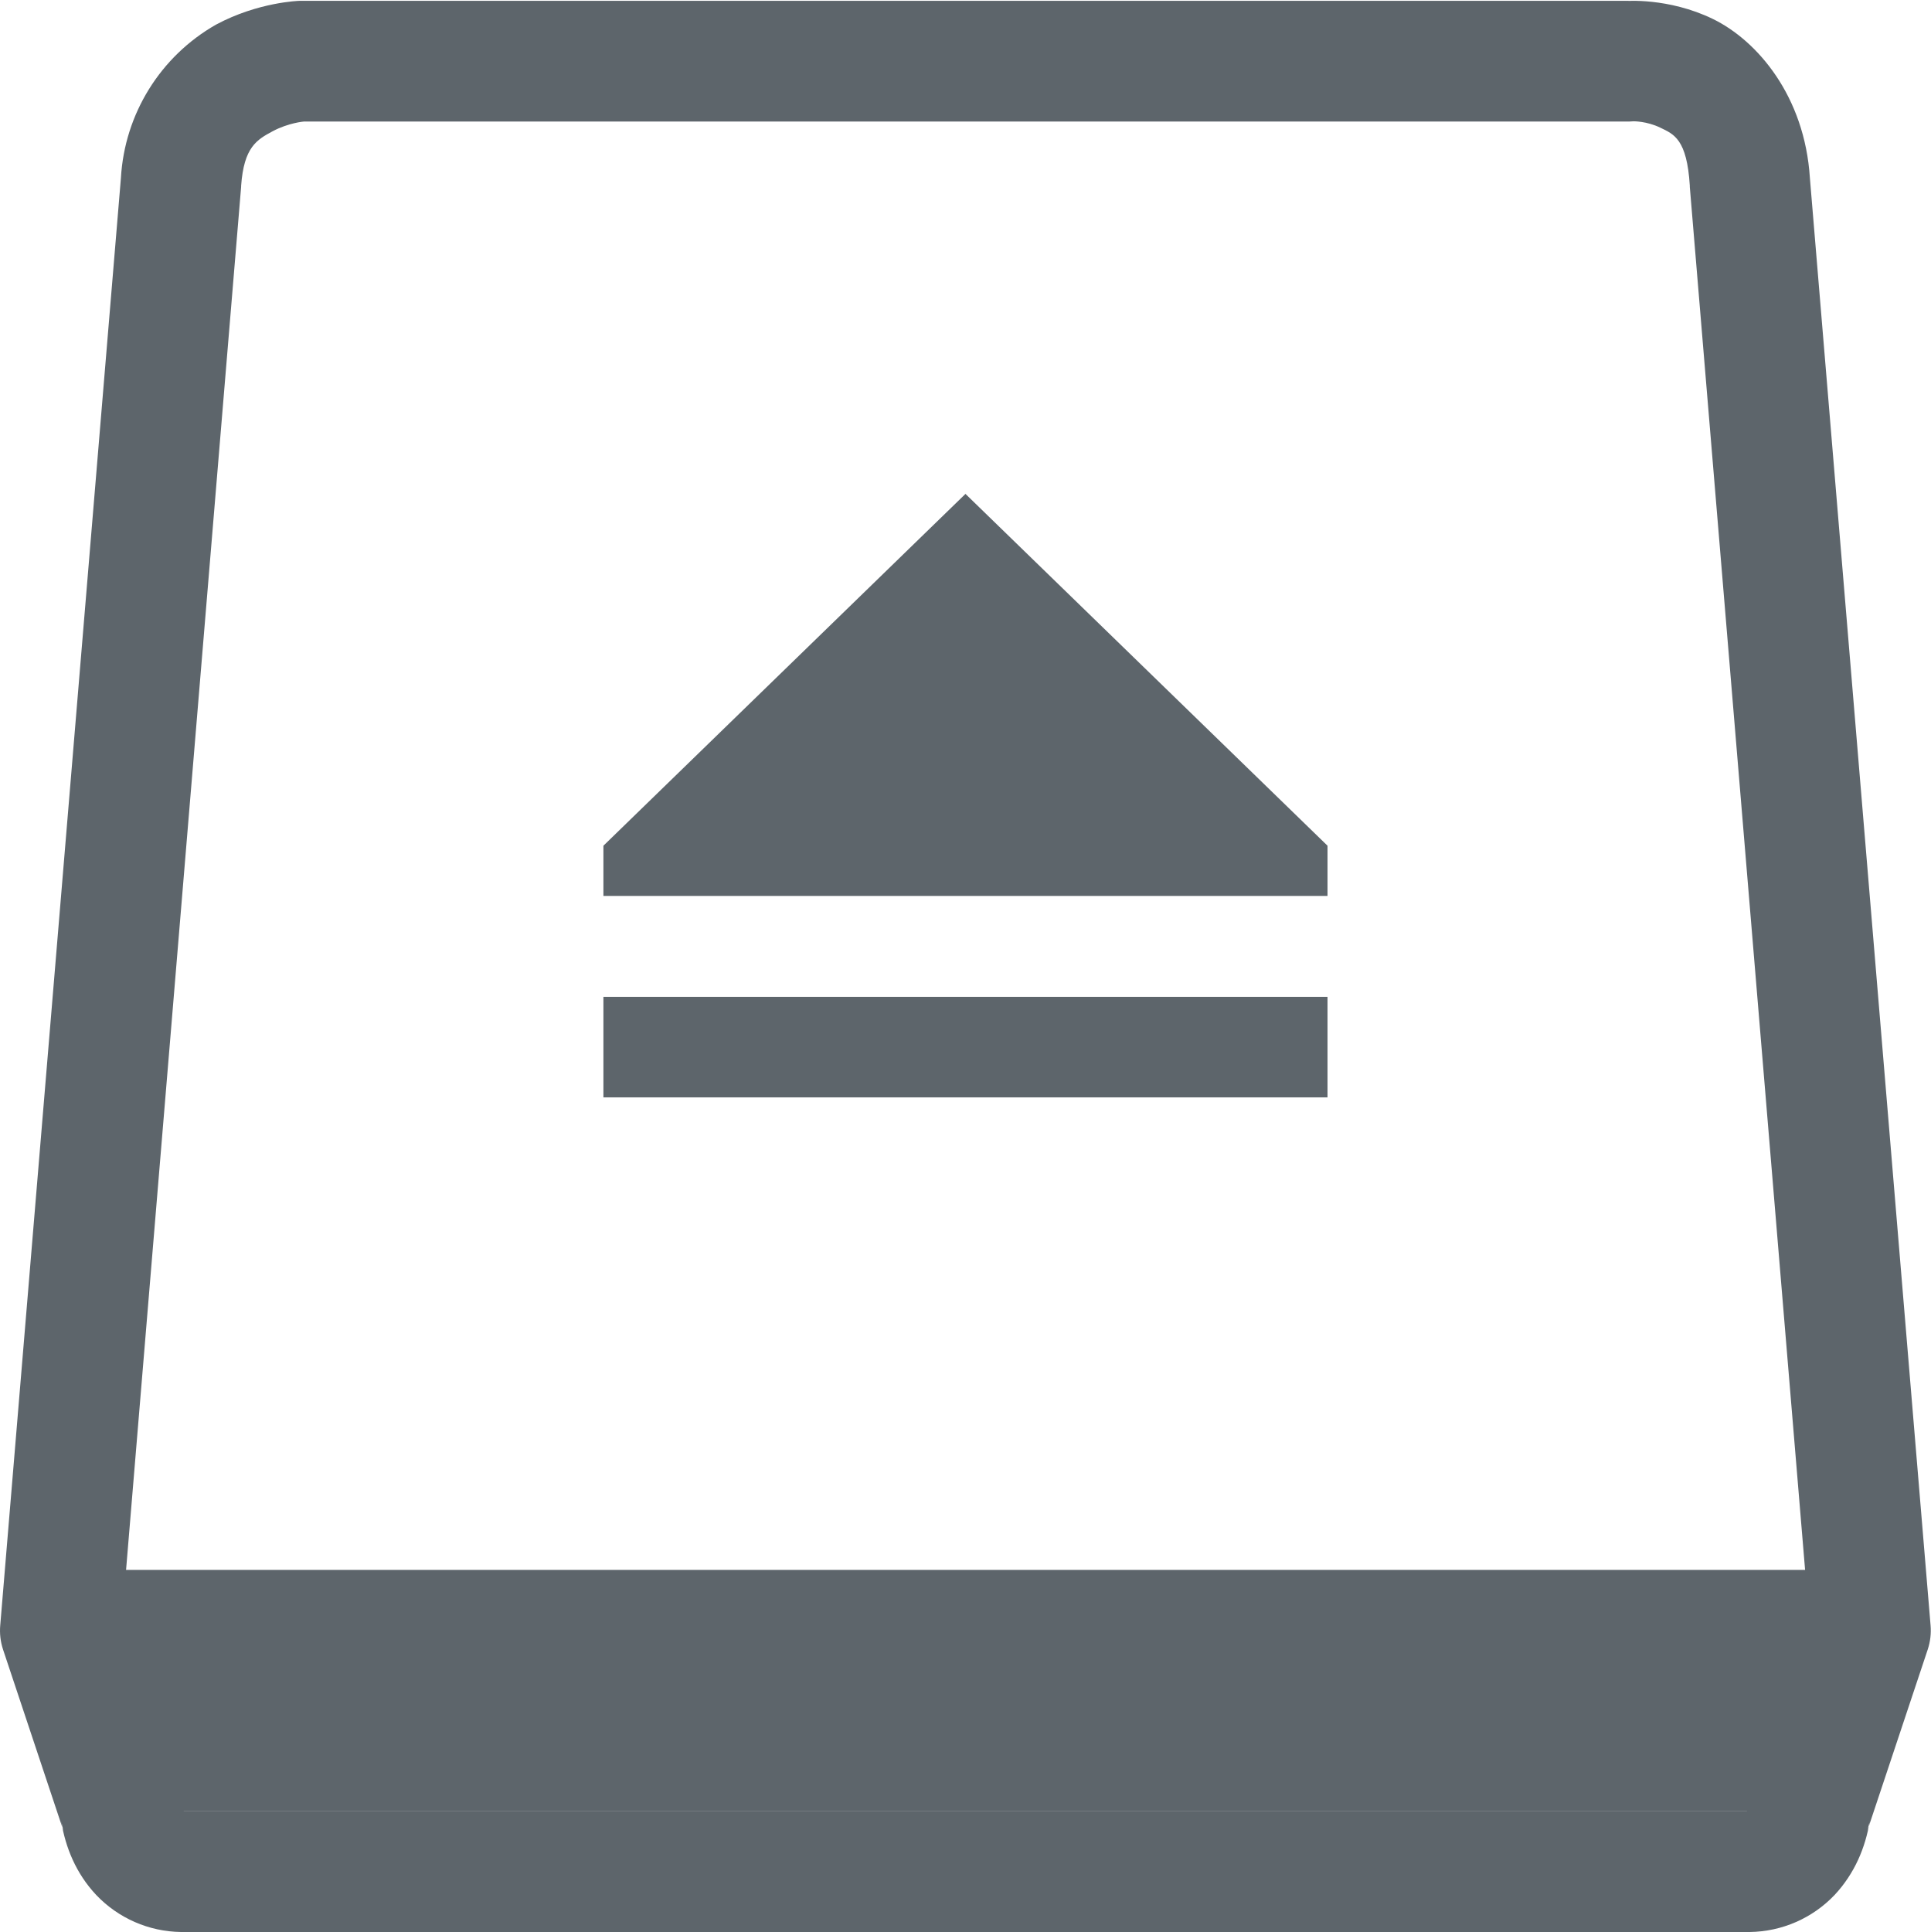
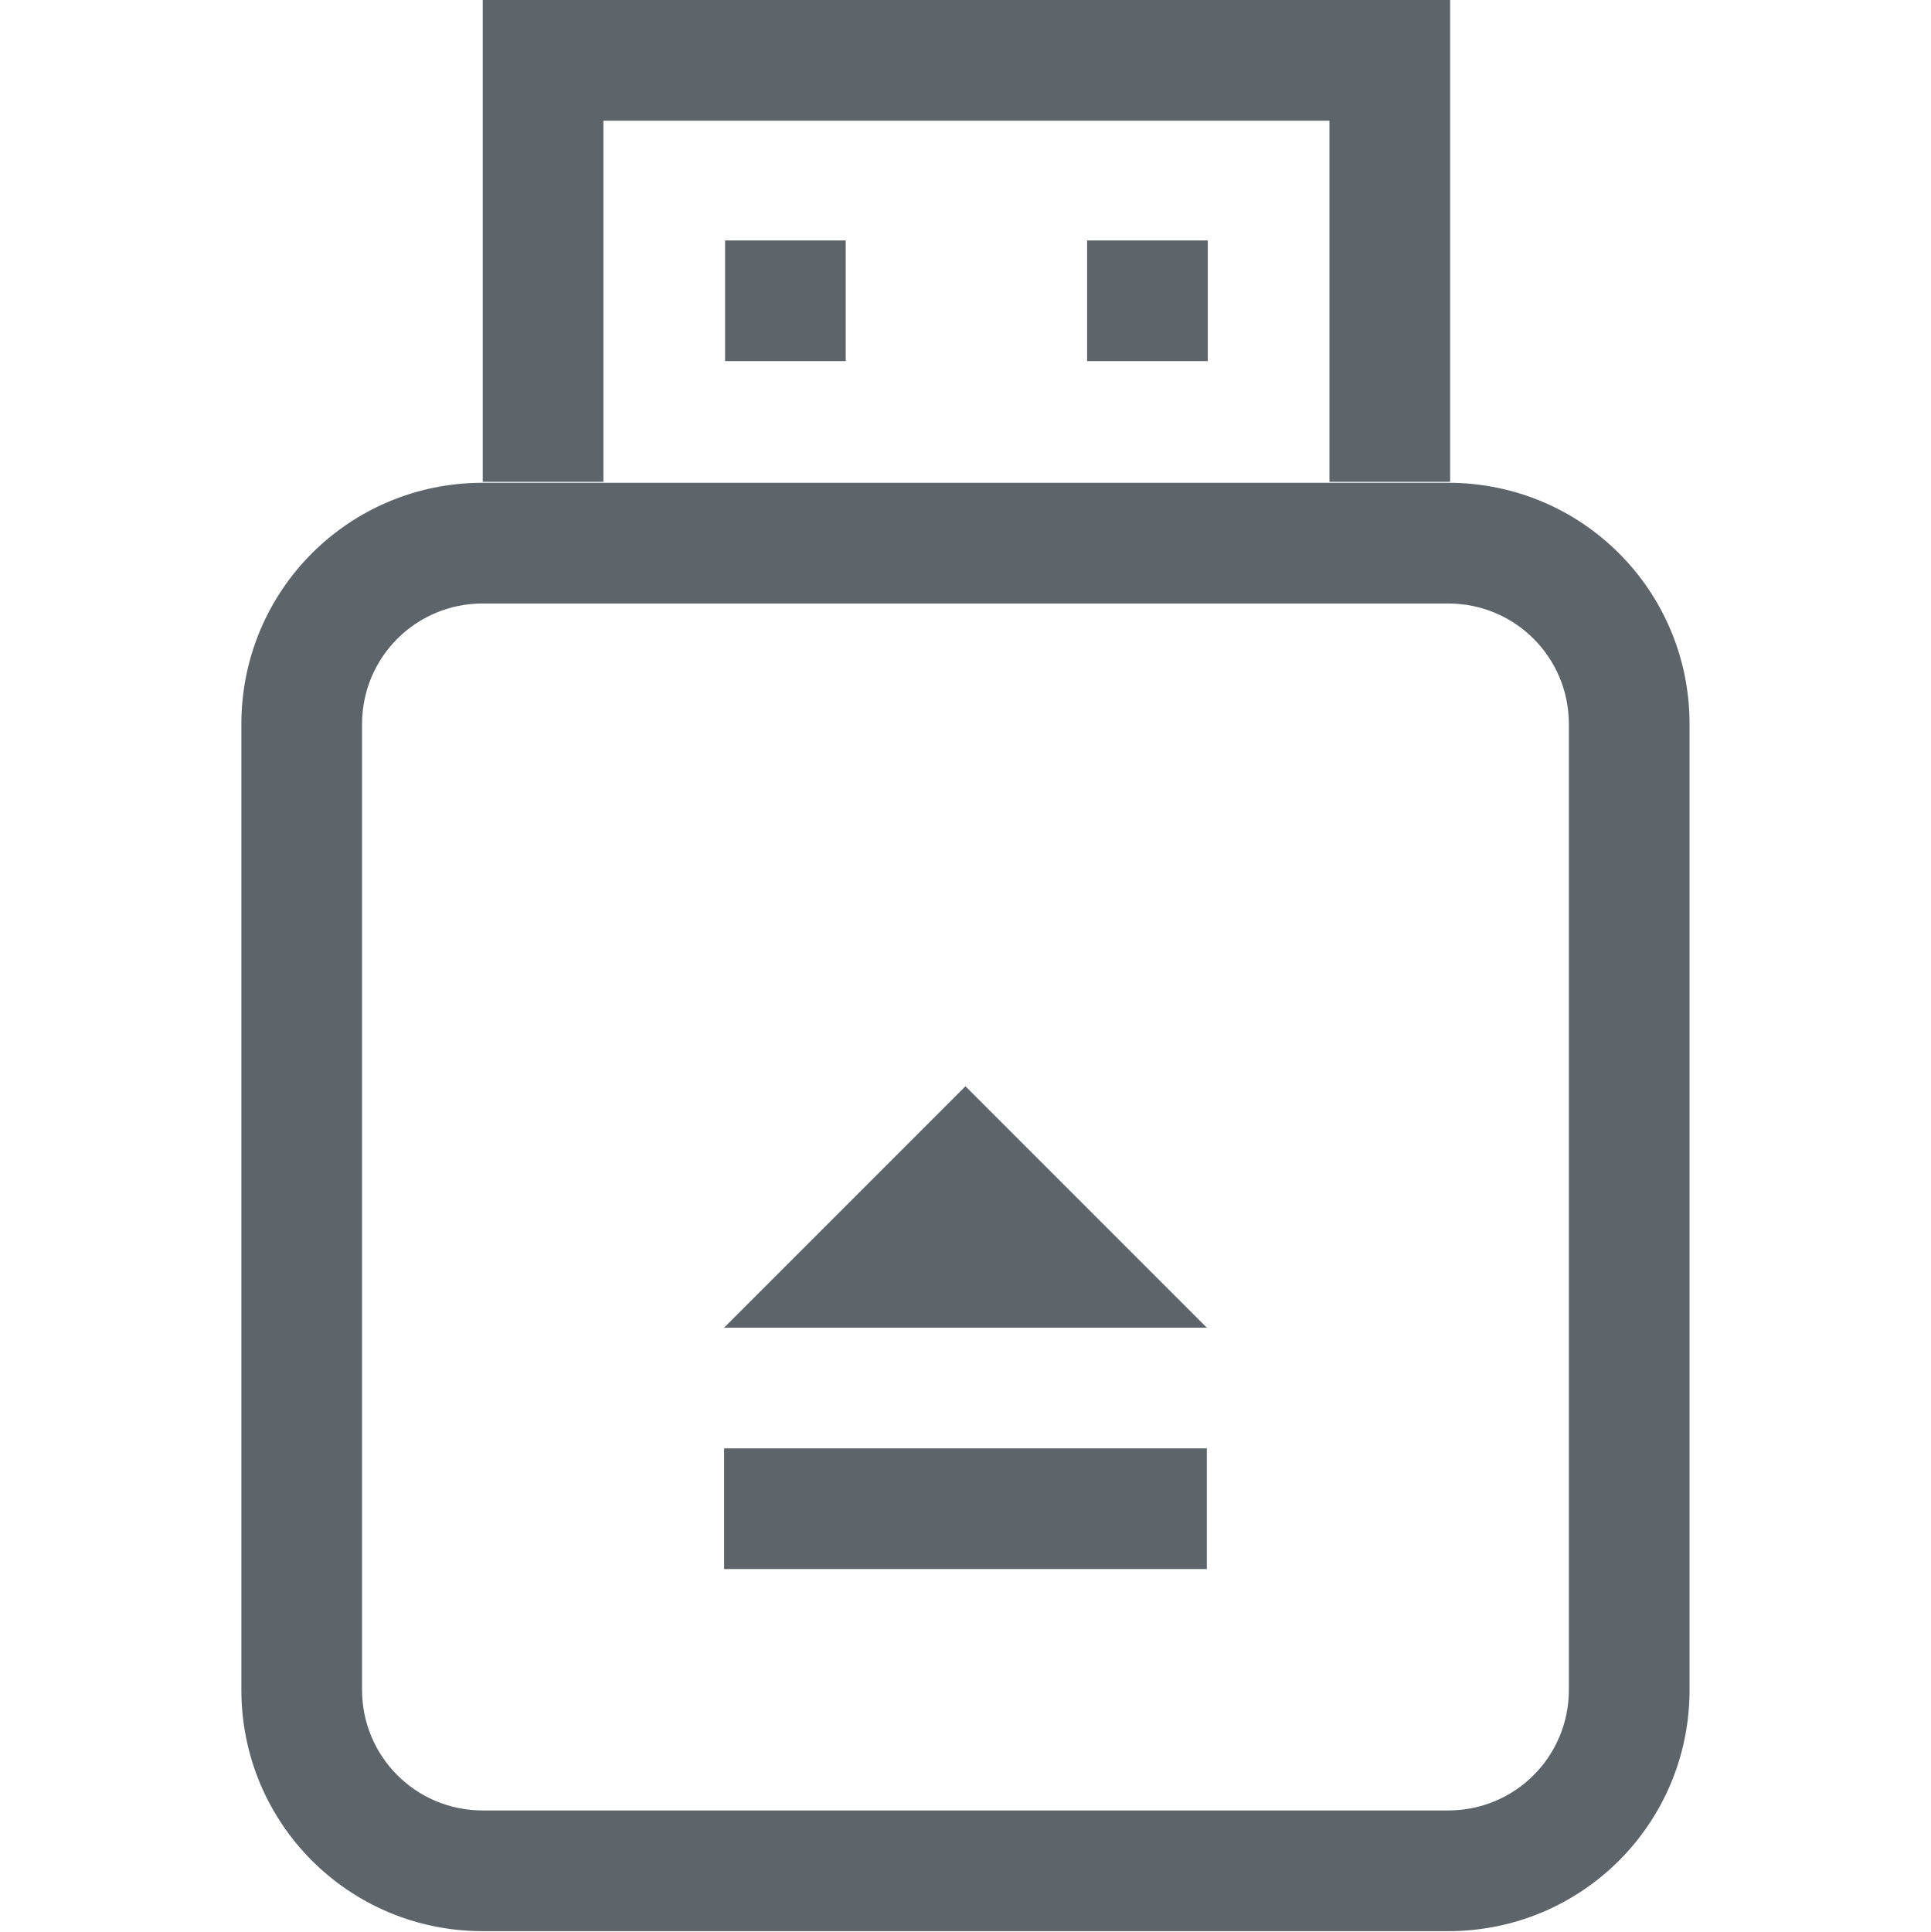
- <svg xmlns="http://www.w3.org/2000/svg" height="16.007" width="16">
-   <g color="#000" fill="#5d656b" font-family="sans-serif" font-weight="400">
-     <path d="M2.48.007s-.34.009-.69.197a1.564 1.564 0 0 0-.788 1.27l-1 11.992a.5.5 0 0 0 .023.2l.5 1.5-.018-.077c.036.219.123.433.29.611a.987.987 0 0 0 .702.307h13a.987.987 0 0 0 .703-.307c.166-.178.255-.392.291-.611l-.019.076.5-1.5a.5.5 0 0 0 .023-.199l-1-11.992c-.043-.676-.434-1.137-.804-1.317-.372-.18-.727-.148-.727-.148L13.5.007h-11a.5.5 0 0 0-.02 0zm11.055.998s.11-.002.223.053c.112.054.22.094.244.48a.5.5 0 0 0 0 .01l.992 11.899-.469 1.402a.5.5 0 0 0-.018.076c-.01.048-.027.073-.033.082H1.525c-.01-.01-.023-.034-.03-.082a.5.5 0 0 0-.02-.076l-.467-1.402.99-11.899a.5.5 0 0 0 0-.008c.023-.322.13-.382.262-.453.132-.07.258-.08.258-.08H13.5a.5.5 0 0 0 .035-.002z" fill-rule="evenodd" overflow="visible" style="line-height:normal;font-variant-ligatures:normal;font-variant-position:normal;font-variant-caps:normal;font-variant-numeric:normal;font-variant-alternates:normal;font-feature-settings:normal;text-indent:0;text-align:start;text-decoration-line:none;text-decoration-style:solid;text-decoration-color:#000;text-transform:none;text-orientation:mixed;shape-padding:0;isolation:auto;mix-blend-mode:normal" />
-     <path d="M1 13.007v2h14v-2z" fill-rule="evenodd" overflow="visible" style="line-height:normal;font-variant-ligatures:normal;font-variant-position:normal;font-variant-caps:normal;font-variant-numeric:normal;font-variant-alternates:normal;font-feature-settings:normal;text-indent:0;text-align:start;text-decoration-line:none;text-decoration-style:solid;text-decoration-color:#000;text-transform:none;text-orientation:mixed;shape-padding:0;isolation:auto;mix-blend-mode:normal" />
-     <path d="M8 4.092L5 7.007v.416h6v-.416zM5 8.259v.833h6v-.833z" overflow="visible" style="line-height:normal;font-variant-ligatures:normal;font-variant-position:normal;font-variant-caps:normal;font-variant-numeric:normal;font-variant-alternates:normal;font-feature-settings:normal;text-indent:0;text-align:start;text-decoration-line:none;text-decoration-style:solid;text-decoration-color:#000;text-transform:none;text-orientation:mixed;shape-padding:0;isolation:auto;mix-blend-mode:normal" />
-   </g>
+ <svg xmlns="http://www.w3.org/2000/svg" width="16" height="16.007" version="1.1">
+   <path class="ColorScheme-Text" d="m4 0v3.992h1v-2.992h6.016v2.992h1v-3.992zm2.008 1.992v1h1v-1zm3 0v1h1v-1zm-5.008 2.008c-1.108 0-2 0.892-2 2v8c0 1.108 0.892 2 2 2h8c1.108 0 2-0.892 2-2v-8c0-1.108-0.892-2-2-2zm0 1h8c0.554 0 1 0.446 1 1v8c0 0.554-0.446 1-1 1h-8c-0.554 0-1-0.446-1-1v-8c0-0.554 0.446-1 1-1zm4 4-2 2h4zm-2 3v1h4v-1z" color="#5d656b" fill="currentColor" />
</svg>
